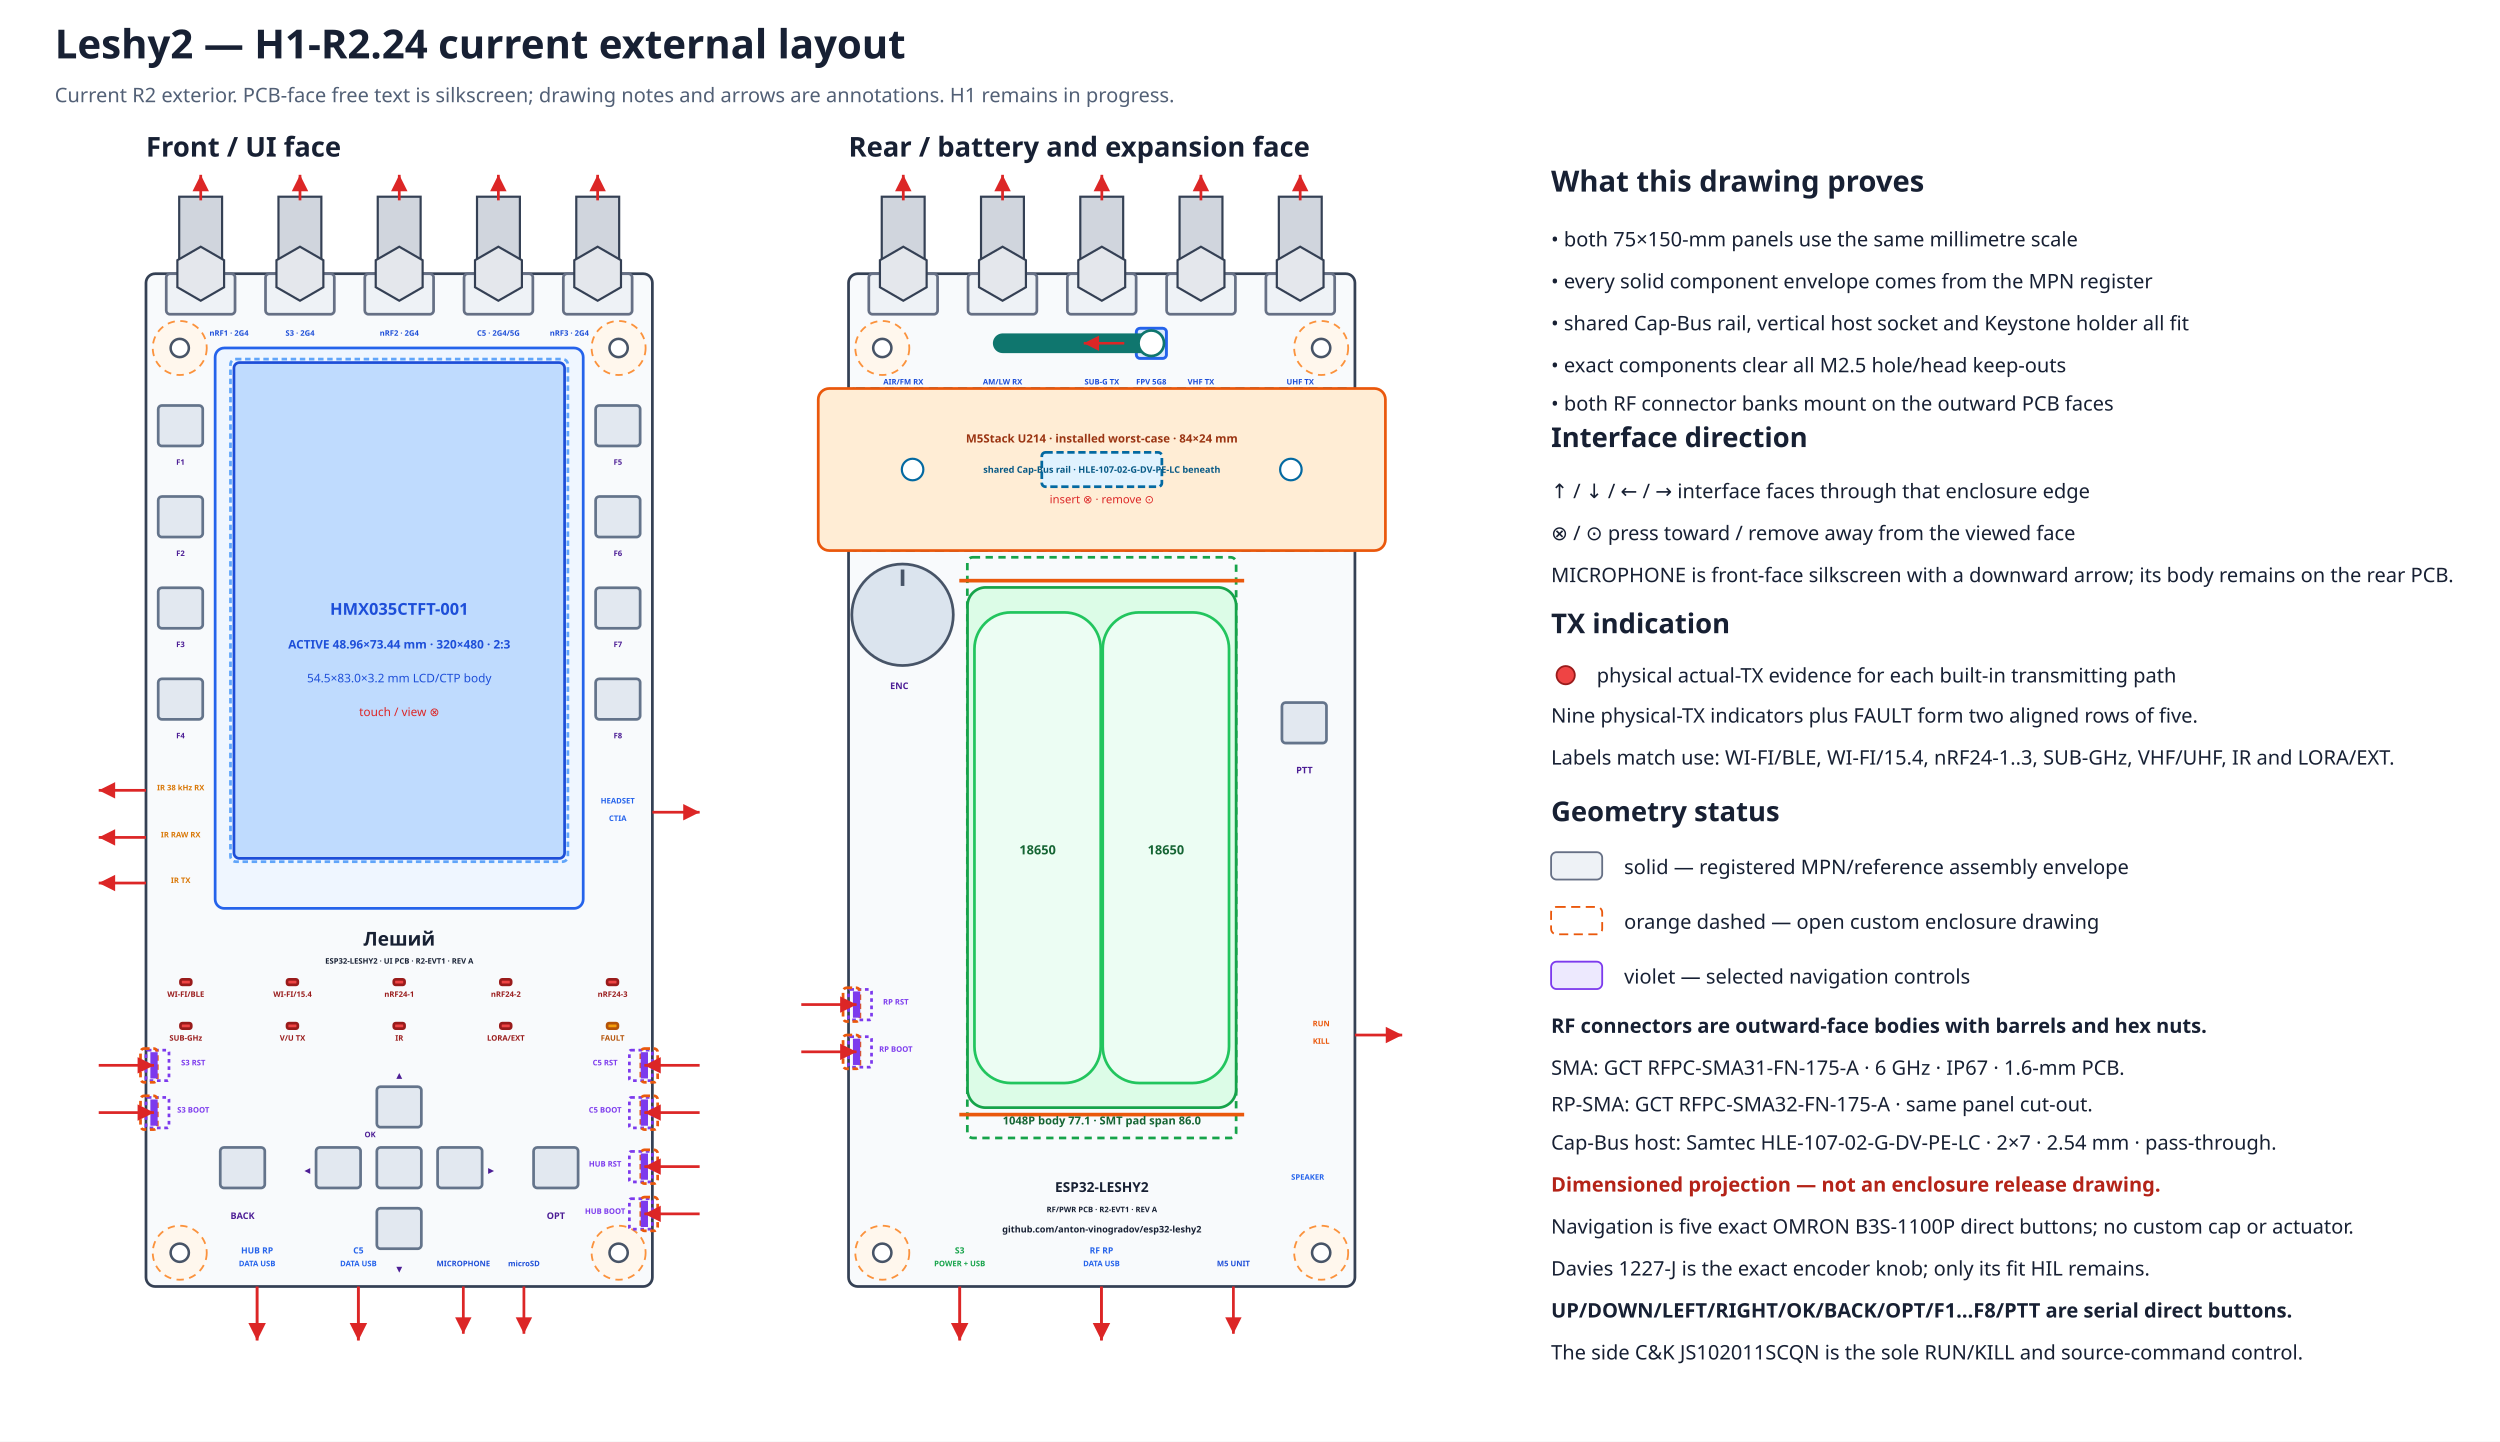
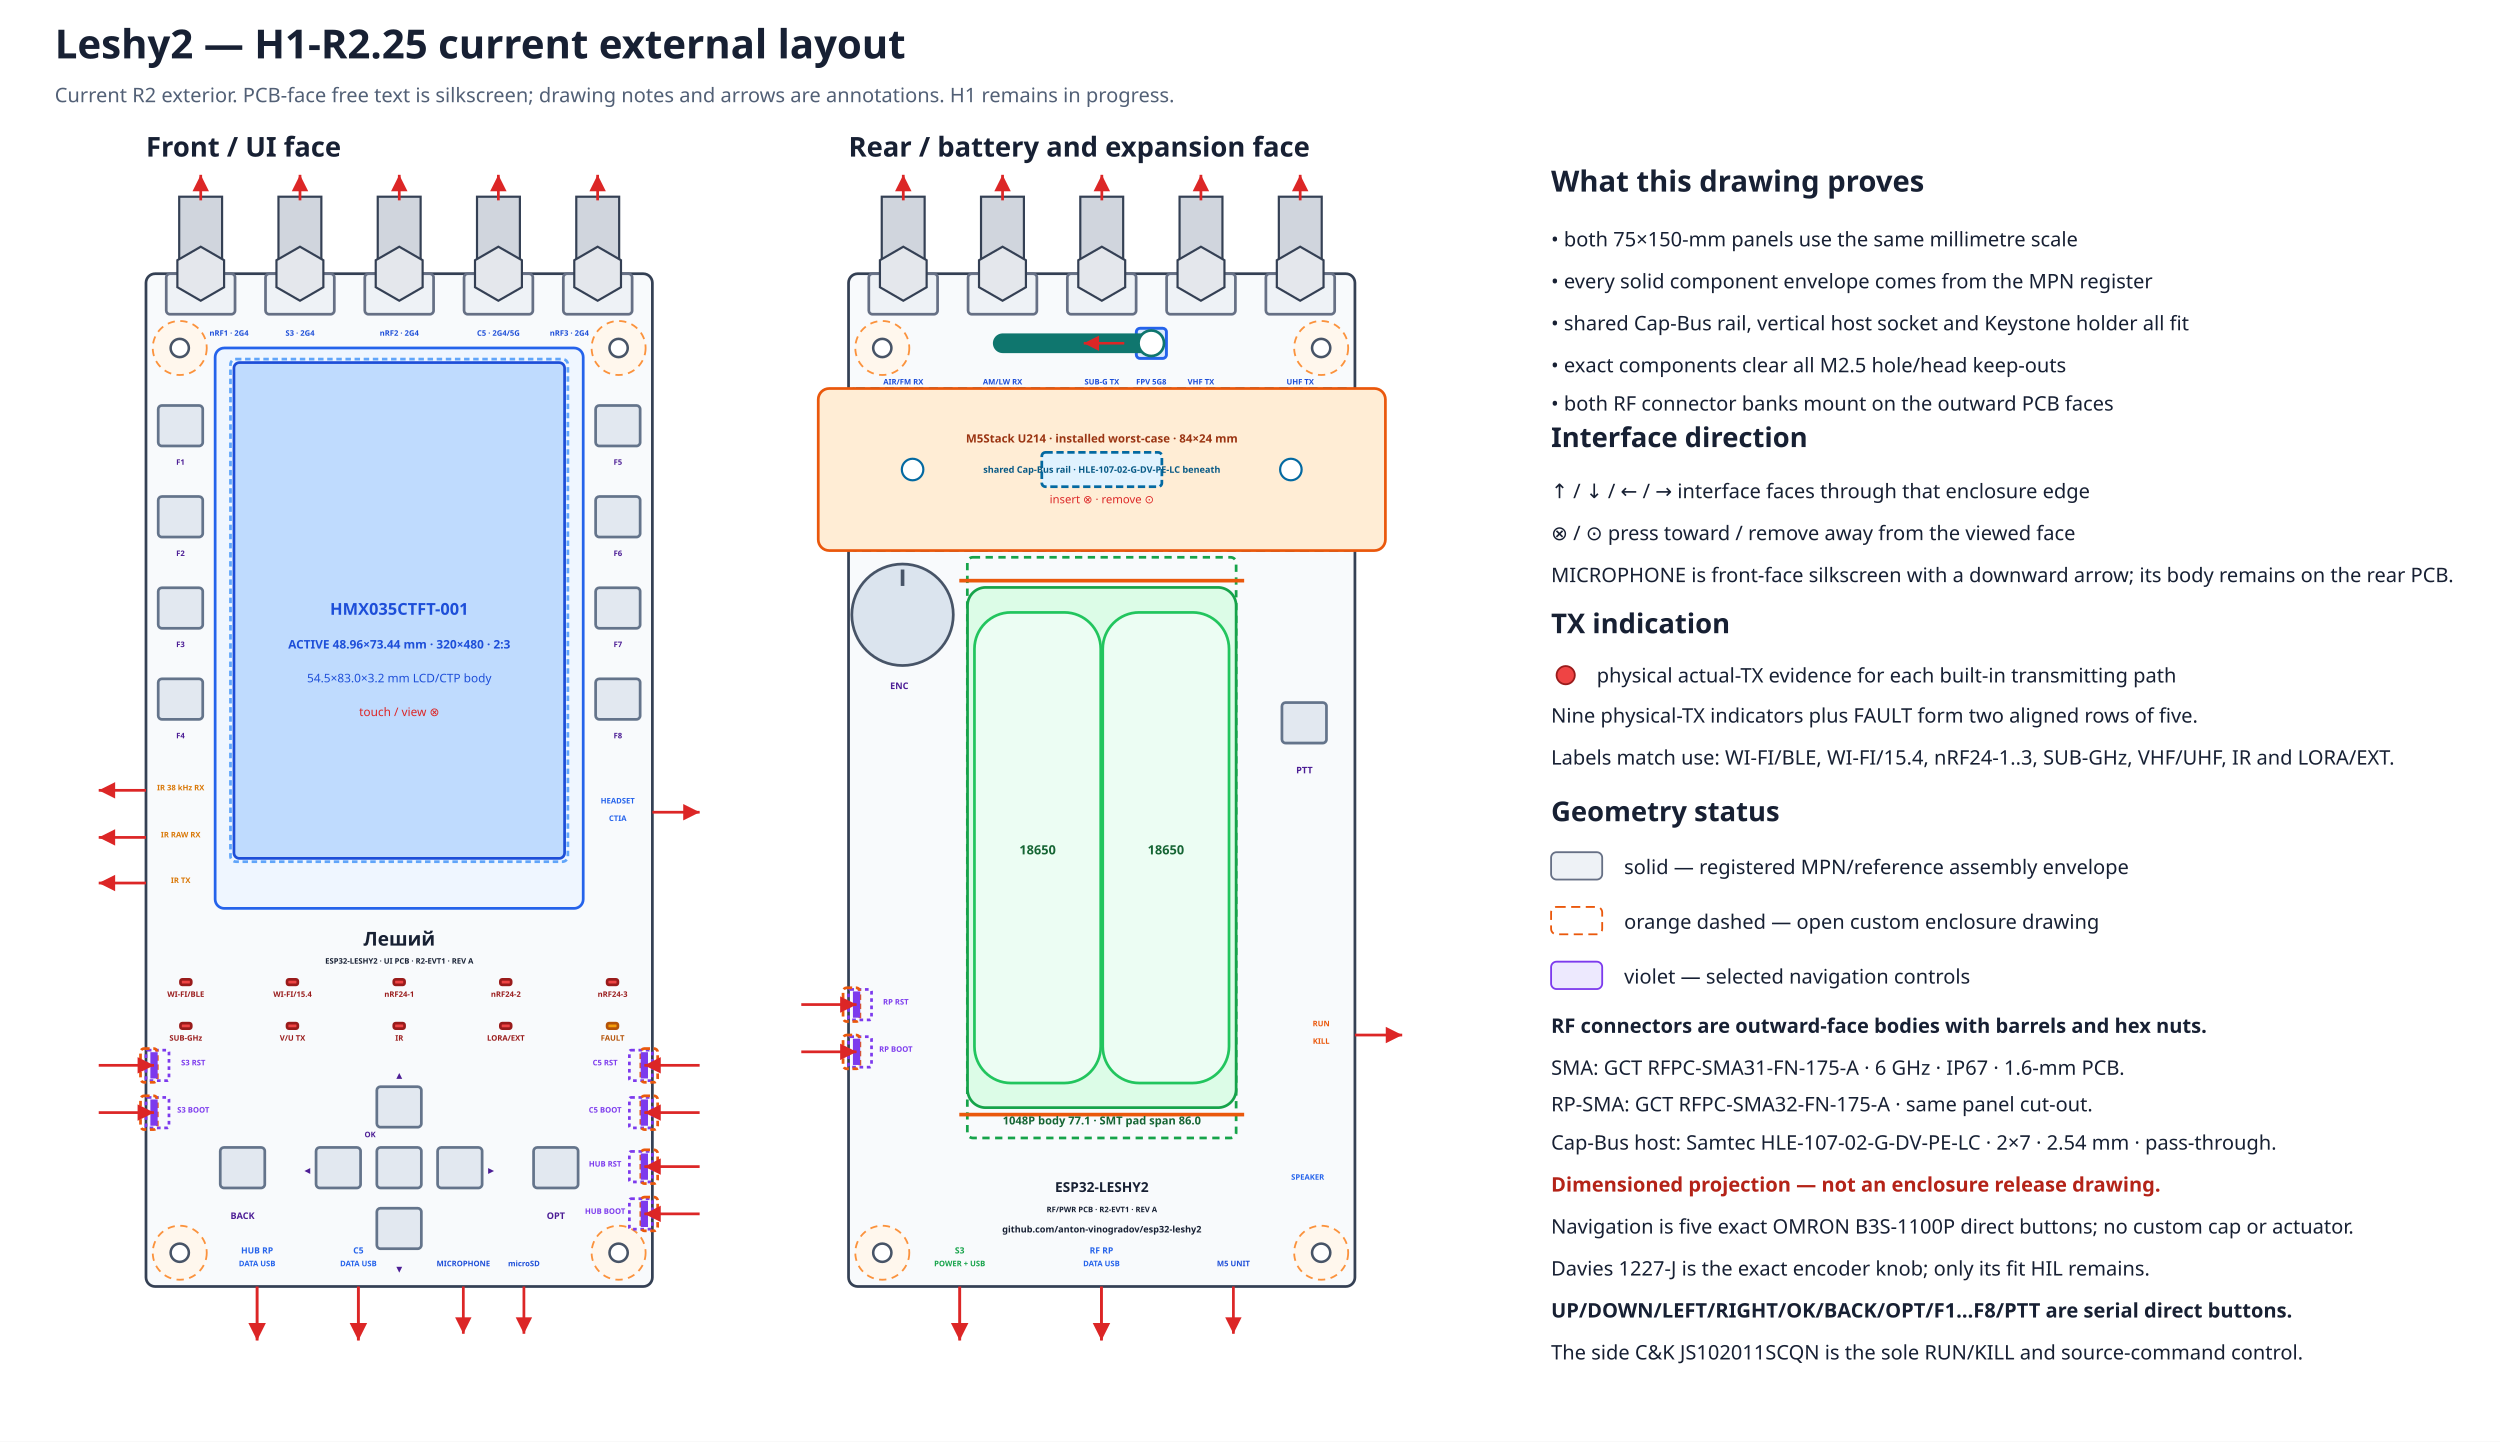
- <svg xmlns="http://www.w3.org/2000/svg" width="1370" height="790" viewBox="0 0 1370 790" data-coordinate-model="L2-ASM-COORD-001-A" data-marker="H1-R2.24" data-review-status="in-progress">
+ <svg xmlns="http://www.w3.org/2000/svg" width="1370" height="790" viewBox="0 0 1370 790" data-coordinate-model="L2-ASM-COORD-001-A" data-marker="H1-R2.25" data-review-status="in-progress">
  <defs>
    <marker id="arrow" markerWidth="8" markerHeight="8" refX="6" refY="3" orient="auto">
      <path d="M0,0 L6,3 L0,6 Z" fill="#dc2626" />
    </marker>
  </defs>
  <rect width="100%" height="100%" fill="#ffffff" />
-   <text x="30.0" y="32.0" font-family="sans-serif" font-size="22" font-weight="bold" text-anchor="start" fill="#172033">Leshy2 — H1-R2.24 current external layout</text>
+   <text x="30.0" y="32.0" font-family="sans-serif" font-size="22" font-weight="bold" text-anchor="start" fill="#172033">Leshy2 — H1-R2.25 current external layout</text>
  <text x="30.0" y="56.0" font-family="sans-serif" font-size="11" font-weight="normal" text-anchor="start" fill="#526076">Current R2 exterior. PCB-face free text is silkscreen; drawing notes and arrows are annotations. H1 remains in progress.</text>
  <text x="80.0" y="85.8" font-family="sans-serif" font-size="15" font-weight="bold" text-anchor="start" fill="#172033">Front / UI face</text>
  <rect x="80.0" y="150.0" width="277.5" height="555.0" rx="5" fill="#f8fafc" stroke="#344054" stroke-width="1.5" data-face="front-outer" data-board-mm="75x150" />
  <circle cx="98.5" cy="190.7" r="14.8" fill="#fff7ed" stroke="#fb923c" stroke-width="1" stroke-dasharray="4 3" />
  <circle cx="98.5" cy="190.7" r="5.0" fill="white" stroke="#475467" stroke-width="1.4" />
  <circle cx="339.0" cy="190.7" r="14.8" fill="#fff7ed" stroke="#fb923c" stroke-width="1" stroke-dasharray="4 3" />
  <circle cx="339.0" cy="190.7" r="5.0" fill="white" stroke="#475467" stroke-width="1.4" />
  <circle cx="98.5" cy="686.5" r="14.8" fill="#fff7ed" stroke="#fb923c" stroke-width="1" stroke-dasharray="4 3" />
  <circle cx="98.5" cy="686.5" r="5.0" fill="white" stroke="#475467" stroke-width="1.4" />
  <circle cx="339.0" cy="686.5" r="14.8" fill="#fff7ed" stroke="#fb923c" stroke-width="1" stroke-dasharray="4 3" />
  <circle cx="339.0" cy="686.5" r="5.0" fill="white" stroke="#475467" stroke-width="1.4" />
  <text x="465.0" y="85.8" font-family="sans-serif" font-size="15" font-weight="bold" text-anchor="start" fill="#172033">Rear / battery and expansion face</text>
  <rect x="465.0" y="150.0" width="277.5" height="555.0" rx="5" fill="#f8fafc" stroke="#344054" stroke-width="1.5" data-face="rear-outer" data-board-mm="75x150" />
  <circle cx="483.5" cy="190.7" r="14.8" fill="#fff7ed" stroke="#fb923c" stroke-width="1" stroke-dasharray="4 3" />
  <circle cx="483.5" cy="190.7" r="5.0" fill="white" stroke="#475467" stroke-width="1.4" />
  <circle cx="724.0" cy="190.7" r="14.8" fill="#fff7ed" stroke="#fb923c" stroke-width="1" stroke-dasharray="4 3" />
  <circle cx="724.0" cy="190.7" r="5.0" fill="white" stroke="#475467" stroke-width="1.4" />
  <circle cx="483.5" cy="686.5" r="14.8" fill="#fff7ed" stroke="#fb923c" stroke-width="1" stroke-dasharray="4 3" />
  <circle cx="483.5" cy="686.5" r="5.0" fill="white" stroke="#475467" stroke-width="1.4" />
  <circle cx="724.0" cy="686.5" r="14.8" fill="#fff7ed" stroke="#fb923c" stroke-width="1" stroke-dasharray="4 3" />
  <circle cx="724.0" cy="686.5" r="5.0" fill="white" stroke="#475467" stroke-width="1.4" />
  <rect x="465.0" y="212.9" width="277.5" height="88.8" rx="4" fill="#f0f9ff" stroke="#0284c7" stroke-width="1.5" stroke-dasharray="5 3" />
  <rect x="448.4" y="212.9" width="310.8" height="88.8" rx="6" fill="#ffedd5" stroke="#ea580c" stroke-width="1.5" />
  <rect x="570.9" y="247.9" width="65.8" height="18.8" rx="2" fill="#e0f2fe" stroke="#0369a1" stroke-width="1.5" stroke-dasharray="4 2" />
  <circle cx="500.1" cy="257.3" r="5.9" fill="#ffffff" stroke="#0369a1" stroke-width="1.2" />
  <circle cx="707.4" cy="257.3" r="5.9" fill="#ffffff" stroke="#0369a1" stroke-width="1.2" />
  <text x="603.8" y="242.5" font-family="sans-serif" font-size="6.3" font-weight="bold" text-anchor="middle" fill="#9a3412">M5Stack U214 · installed worst-case · 84×24 mm</text>
  <text x="603.8" y="259.1" font-family="sans-serif" font-size="5.0" font-weight="bold" text-anchor="middle" fill="#075985">shared Cap-Bus rail · HLE-107-02-G-DV-PE-LC beneath</text>
  <text x="603.8" y="275.8" font-family="sans-serif" font-size="6.2" font-weight="normal" text-anchor="middle" fill="#dc2626">insert ⊗ · remove ⊙</text>
  <g id="rear-outer-rf-bank" data-mount-face="rf-pcb-outer">
    <rect x="476.1" y="150.0" width="37.7" height="22.2" rx="2" fill="#eef2f6" stroke="#667085" stroke-width="1.5" />
    <rect x="483.2" y="107.8" width="23.5" height="42.2" fill="#d0d5dd" stroke="#344054" stroke-width="1.2" />
    <polygon points="507.8,157.4 495.0,164.8 482.2,157.4 482.2,142.6 495.0,135.2 507.8,142.6" fill="#e4e7ec" stroke="#344054" stroke-width="1.2" />
    <path d="M495.0 109.8 V95.8" stroke="#dc2626" stroke-width="1.5" marker-end="url(#arrow)" />
    <text data-layer="pcb-silkscreen" x="495.0" y="210.7" font-family="sans-serif" font-size="4.2" font-weight="bold" text-anchor="middle" fill="#1d4ed8">AIR/FM RX</text>
    <rect x="530.5" y="150.0" width="37.7" height="22.2" rx="2" fill="#eef2f6" stroke="#667085" stroke-width="1.5" />
    <rect x="537.6" y="107.8" width="23.5" height="42.2" fill="#d0d5dd" stroke="#344054" stroke-width="1.2" />
    <polygon points="562.2,157.4 549.4,164.8 536.5,157.4 536.5,142.6 549.4,135.2 562.2,142.6" fill="#e4e7ec" stroke="#344054" stroke-width="1.2" />
    <path d="M549.4 109.8 V95.8" stroke="#dc2626" stroke-width="1.5" marker-end="url(#arrow)" />
    <text data-layer="pcb-silkscreen" x="549.4" y="210.7" font-family="sans-serif" font-size="4.2" font-weight="bold" text-anchor="middle" fill="#1d4ed8">AM/LW RX</text>
    <rect x="584.9" y="150.0" width="37.7" height="22.2" rx="2" fill="#eef2f6" stroke="#667085" stroke-width="1.5" />
    <rect x="592.0" y="107.8" width="23.5" height="42.2" fill="#d0d5dd" stroke="#344054" stroke-width="1.2" />
    <polygon points="616.6,157.4 603.8,164.8 590.9,157.4 590.9,142.6 603.8,135.2 616.6,142.6" fill="#e4e7ec" stroke="#344054" stroke-width="1.2" />
    <path d="M603.8 109.8 V95.8" stroke="#dc2626" stroke-width="1.5" marker-end="url(#arrow)" />
    <text data-layer="pcb-silkscreen" x="603.8" y="210.7" font-family="sans-serif" font-size="4.2" font-weight="bold" text-anchor="middle" fill="#1d4ed8">SUB-G TX</text>
    <rect x="639.3" y="150.0" width="37.7" height="22.2" rx="2" fill="#eef2f6" stroke="#667085" stroke-width="1.5" />
    <rect x="646.4" y="107.8" width="23.5" height="42.2" fill="#d0d5dd" stroke="#344054" stroke-width="1.2" />
    <polygon points="671.0,157.4 658.1,164.8 645.3,157.4 645.3,142.6 658.1,135.2 671.0,142.6" fill="#e4e7ec" stroke="#344054" stroke-width="1.2" />
    <path d="M658.1 109.8 V95.8" stroke="#dc2626" stroke-width="1.5" marker-end="url(#arrow)" />
    <text data-layer="pcb-silkscreen" x="658.1" y="210.7" font-family="sans-serif" font-size="4.2" font-weight="bold" text-anchor="middle" fill="#1d4ed8">VHF TX</text>
    <rect x="693.7" y="150.0" width="37.7" height="22.2" rx="2" fill="#eef2f6" stroke="#667085" stroke-width="1.5" />
    <rect x="700.8" y="107.8" width="23.5" height="42.2" fill="#d0d5dd" stroke="#344054" stroke-width="1.2" />
    <polygon points="725.3,157.4 712.5,164.8 699.7,157.4 699.7,142.6 712.5,135.2 725.3,142.6" fill="#e4e7ec" stroke="#344054" stroke-width="1.2" />
    <path d="M712.5 109.8 V95.8" stroke="#dc2626" stroke-width="1.5" marker-end="url(#arrow)" />
    <text data-layer="pcb-silkscreen" x="712.5" y="210.7" font-family="sans-serif" font-size="4.2" font-weight="bold" text-anchor="middle" fill="#1d4ed8">UHF TX</text>
  </g>
  <rect x="117.9" y="190.7" width="201.7" height="307.1" rx="5" fill="#eff6ff" stroke="#2563eb" stroke-width="1.5" />
  <rect x="128.2" y="198.7" width="181.2" height="271.7" rx="3" fill="#bfdbfe" stroke="#1d4ed8" stroke-width="1.5" />
  <rect x="126.3" y="196.8" width="184.9" height="275.4" rx="3" fill="none" stroke="#60a5fa" stroke-width="1.5" stroke-dasharray="3 2" />
  <text x="218.8" y="336.9" font-family="sans-serif" font-size="9" font-weight="bold" text-anchor="middle" fill="#1d4ed8">HMX035CTFT-001</text>
  <text x="218.8" y="355.4" font-family="sans-serif" font-size="6.5" font-weight="bold" text-anchor="middle" fill="#1d4ed8">ACTIVE 48.96×73.44 mm · 320×480 · 2:3</text>
  <text x="218.8" y="373.9" font-family="sans-serif" font-size="6.5" font-weight="normal" text-anchor="middle" fill="#1d4ed8">54.5×83.0×3.2 mm LCD/CTP body</text>
  <text x="218.8" y="392.4" font-family="sans-serif" font-size="6.5" font-weight="normal" text-anchor="middle" fill="#dc2626">touch / view ⊗</text>
  <g id="front-outer-rf-bank" data-mount-face="ui-pcb-outer">
    <rect x="91.1" y="150.0" width="37.7" height="22.2" rx="2" fill="#eef2f6" stroke="#667085" stroke-width="1.5" />
    <rect x="98.2" y="107.8" width="23.5" height="42.2" fill="#d0d5dd" stroke="#344054" stroke-width="1.2" />
    <polygon points="122.8,157.4 110.0,164.8 97.2,157.4 97.2,142.6 110.0,135.2 122.8,142.6" fill="#e4e7ec" stroke="#344054" stroke-width="1.2" />
    <path d="M110.0 109.8 V95.8" stroke="#dc2626" stroke-width="1.5" marker-end="url(#arrow)" />
    <text data-layer="pcb-silkscreen" x="125.5" y="184.0" font-family="sans-serif" font-size="4.2" font-weight="bold" text-anchor="middle" fill="#1d4ed8">nRF1 · 2G4</text>
    <rect x="145.5" y="150.0" width="37.7" height="22.2" rx="2" fill="#eef2f6" stroke="#667085" stroke-width="1.5" />
    <rect x="152.6" y="107.8" width="23.5" height="42.2" fill="#d0d5dd" stroke="#344054" stroke-width="1.2" />
    <polygon points="177.2,157.4 164.4,164.8 151.5,157.4 151.5,142.6 164.4,135.2 177.2,142.6" fill="#e4e7ec" stroke="#344054" stroke-width="1.2" />
    <path d="M164.4 109.8 V95.8" stroke="#dc2626" stroke-width="1.5" marker-end="url(#arrow)" />
    <text data-layer="pcb-silkscreen" x="164.4" y="184.0" font-family="sans-serif" font-size="4.2" font-weight="bold" text-anchor="middle" fill="#1d4ed8">S3 · 2G4</text>
    <rect x="199.9" y="150.0" width="37.7" height="22.2" rx="2" fill="#eef2f6" stroke="#667085" stroke-width="1.5" />
    <rect x="207.0" y="107.8" width="23.5" height="42.2" fill="#d0d5dd" stroke="#344054" stroke-width="1.2" />
    <polygon points="231.6,157.4 218.8,164.8 205.9,157.4 205.9,142.6 218.8,135.2 231.6,142.6" fill="#e4e7ec" stroke="#344054" stroke-width="1.2" />
    <path d="M218.8 109.8 V95.8" stroke="#dc2626" stroke-width="1.5" marker-end="url(#arrow)" />
    <text data-layer="pcb-silkscreen" x="218.8" y="184.0" font-family="sans-serif" font-size="4.2" font-weight="bold" text-anchor="middle" fill="#1d4ed8">nRF2 · 2G4</text>
    <rect x="254.3" y="150.0" width="37.7" height="22.2" rx="2" fill="#eef2f6" stroke="#667085" stroke-width="1.5" />
    <rect x="261.4" y="107.8" width="23.5" height="42.2" fill="#d0d5dd" stroke="#344054" stroke-width="1.2" />
    <polygon points="286.0,157.4 273.1,164.8 260.3,157.4 260.3,142.6 273.1,135.2 286.0,142.6" fill="#e4e7ec" stroke="#344054" stroke-width="1.2" />
    <path d="M273.1 109.8 V95.8" stroke="#dc2626" stroke-width="1.5" marker-end="url(#arrow)" />
    <text data-layer="pcb-silkscreen" x="273.1" y="184.0" font-family="sans-serif" font-size="4.2" font-weight="bold" text-anchor="middle" fill="#1d4ed8">C5 · 2G4/5G</text>
    <rect x="308.7" y="150.0" width="37.7" height="22.2" rx="2" fill="#eef2f6" stroke="#667085" stroke-width="1.5" />
    <rect x="315.8" y="107.8" width="23.5" height="42.2" fill="#d0d5dd" stroke="#344054" stroke-width="1.2" />
    <polygon points="340.3,157.4 327.5,164.8 314.7,157.4 314.7,142.6 327.5,135.2 340.3,142.6" fill="#e4e7ec" stroke="#344054" stroke-width="1.2" />
    <path d="M327.5 109.8 V95.8" stroke="#dc2626" stroke-width="1.5" marker-end="url(#arrow)" />
    <text data-layer="pcb-silkscreen" x="312.0" y="184.0" font-family="sans-serif" font-size="4.2" font-weight="bold" text-anchor="middle" fill="#1d4ed8">nRF3 · 2G4</text>
  </g>
  <rect x="98.9" y="536.7" width="5.9" height="3.0" rx="1" fill="#ef4444" stroke="#991b1b" stroke-width="1.5" data-instance="s3_tx_led" data-role="actual-tx-indicator" data-row="1" data-column="1" />
  <text data-layer="pcb-silkscreen" x="101.8" y="546.3" font-family="sans-serif" font-size="4.2" font-weight="bold" text-anchor="middle" fill="#991b1b">WI-FI/BLE</text>
  <rect x="157.3" y="536.7" width="5.9" height="3.0" rx="1" fill="#ef4444" stroke="#991b1b" stroke-width="1.5" data-instance="c5_tx_led" data-role="actual-tx-indicator" data-row="1" data-column="2" />
  <text data-layer="pcb-silkscreen" x="160.3" y="546.3" font-family="sans-serif" font-size="4.2" font-weight="bold" text-anchor="middle" fill="#991b1b">WI-FI/15.4</text>
  <rect x="215.8" y="536.7" width="5.9" height="3.0" rx="1" fill="#ef4444" stroke="#991b1b" stroke-width="1.5" data-instance="nrf0_tx_led" data-role="actual-tx-indicator" data-row="1" data-column="3" />
  <text data-layer="pcb-silkscreen" x="218.8" y="546.3" font-family="sans-serif" font-size="4.2" font-weight="bold" text-anchor="middle" fill="#991b1b">nRF24-1</text>
  <rect x="274.2" y="536.7" width="5.9" height="3.0" rx="1" fill="#ef4444" stroke="#991b1b" stroke-width="1.5" data-instance="nrf1_tx_led" data-role="actual-tx-indicator" data-row="1" data-column="4" />
  <text data-layer="pcb-silkscreen" x="277.2" y="546.3" font-family="sans-serif" font-size="4.2" font-weight="bold" text-anchor="middle" fill="#991b1b">nRF24-2</text>
  <rect x="332.7" y="536.7" width="5.9" height="3.0" rx="1" fill="#ef4444" stroke="#991b1b" stroke-width="1.5" data-instance="nrf2_tx_led" data-role="actual-tx-indicator" data-row="1" data-column="5" />
  <text data-layer="pcb-silkscreen" x="335.7" y="546.3" font-family="sans-serif" font-size="4.2" font-weight="bold" text-anchor="middle" fill="#991b1b">nRF24-3</text>
  <rect x="98.9" y="560.7" width="5.9" height="3.0" rx="1" fill="#ef4444" stroke="#991b1b" stroke-width="1.5" data-instance="cc_tx_led" data-role="actual-tx-indicator" data-row="2" data-column="1" />
  <text data-layer="pcb-silkscreen" x="101.8" y="570.3" font-family="sans-serif" font-size="4.2" font-weight="bold" text-anchor="middle" fill="#991b1b">SUB-GHz</text>
  <rect x="157.3" y="560.7" width="5.9" height="3.0" rx="1" fill="#ef4444" stroke="#991b1b" stroke-width="1.5" data-instance="voice_tx_led" data-role="actual-tx-indicator" data-row="2" data-column="2" />
  <text data-layer="pcb-silkscreen" x="160.3" y="570.3" font-family="sans-serif" font-size="4.2" font-weight="bold" text-anchor="middle" fill="#991b1b">V/U TX</text>
  <rect x="215.8" y="560.7" width="5.9" height="3.0" rx="1" fill="#ef4444" stroke="#991b1b" stroke-width="1.5" data-instance="ir_tx_led" data-role="actual-tx-indicator" data-row="2" data-column="3" />
  <text data-layer="pcb-silkscreen" x="218.8" y="570.3" font-family="sans-serif" font-size="4.2" font-weight="bold" text-anchor="middle" fill="#991b1b">IR</text>
  <rect x="274.2" y="560.7" width="5.9" height="3.0" rx="1" fill="#ef4444" stroke="#991b1b" stroke-width="1.5" data-instance="ext_tx_led" data-role="actual-tx-indicator" data-row="2" data-column="4" />
  <text data-layer="pcb-silkscreen" x="277.2" y="570.3" font-family="sans-serif" font-size="4.2" font-weight="bold" text-anchor="middle" fill="#991b1b">LORA/EXT</text>
  <rect x="332.7" y="560.7" width="5.9" height="3.0" rx="1" fill="#f59e0b" stroke="#b45309" stroke-width="1.5" data-instance="fault_led" data-role="fault-indicator" data-row="2" data-column="5" />
  <text data-layer="pcb-silkscreen" x="335.7" y="570.3" font-family="sans-serif" font-size="4.2" font-weight="bold" text-anchor="middle" fill="#b45309">FAULT</text>
  <rect x="86.7" y="222.2" width="24.4" height="22.2" rx="2" fill="#e2e8f0" stroke="#64748b" stroke-width="1.5" data-instance="ui_switch_f1" data-direct-press="true" />
  <rect x="86.7" y="272.1" width="24.4" height="22.2" rx="2" fill="#e2e8f0" stroke="#64748b" stroke-width="1.5" data-instance="ui_switch_f2" data-direct-press="true" />
  <rect x="86.7" y="322.1" width="24.4" height="22.2" rx="2" fill="#e2e8f0" stroke="#64748b" stroke-width="1.5" data-instance="ui_switch_f3" data-direct-press="true" />
  <rect x="86.7" y="372.0" width="24.4" height="22.2" rx="2" fill="#e2e8f0" stroke="#64748b" stroke-width="1.5" data-instance="ui_switch_f4" data-direct-press="true" />
  <rect x="326.4" y="222.2" width="24.4" height="22.2" rx="2" fill="#e2e8f0" stroke="#64748b" stroke-width="1.5" data-instance="ui_switch_f5" data-direct-press="true" />
  <rect x="326.4" y="272.1" width="24.4" height="22.2" rx="2" fill="#e2e8f0" stroke="#64748b" stroke-width="1.5" data-instance="ui_switch_f6" data-direct-press="true" />
  <rect x="326.4" y="322.1" width="24.4" height="22.2" rx="2" fill="#e2e8f0" stroke="#64748b" stroke-width="1.5" data-instance="ui_switch_f7" data-direct-press="true" />
  <rect x="326.4" y="372.0" width="24.4" height="22.2" rx="2" fill="#e2e8f0" stroke="#64748b" stroke-width="1.5" data-instance="ui_switch_f8" data-direct-press="true" />
  <rect x="120.7" y="628.8" width="24.4" height="22.2" rx="2" fill="#e2e8f0" stroke="#64748b" stroke-width="1.5" data-instance="ui_switch_back" data-direct-press="true" />
  <rect x="206.5" y="595.5" width="24.4" height="22.2" rx="2" fill="#e2e8f0" stroke="#64748b" stroke-width="1.5" data-instance="ui_dpad_up" data-direct-press="true" />
  <rect x="206.5" y="662.1" width="24.4" height="22.2" rx="2" fill="#e2e8f0" stroke="#64748b" stroke-width="1.5" data-instance="ui_dpad_down" data-direct-press="true" />
  <rect x="173.2" y="628.8" width="24.4" height="22.2" rx="2" fill="#e2e8f0" stroke="#64748b" stroke-width="1.5" data-instance="ui_dpad_left" data-direct-press="true" />
  <rect x="239.8" y="628.8" width="24.4" height="22.2" rx="2" fill="#e2e8f0" stroke="#64748b" stroke-width="1.5" data-instance="ui_dpad_right" data-direct-press="true" />
  <rect x="206.5" y="628.8" width="24.4" height="22.2" rx="2" fill="#e2e8f0" stroke="#64748b" stroke-width="1.5" data-instance="ui_dpad_ok" data-direct-press="true" />
  <rect x="292.4" y="628.8" width="24.4" height="22.2" rx="2" fill="#e2e8f0" stroke="#64748b" stroke-width="1.5" data-instance="ui_switch_opt" data-direct-press="true" />
  <text data-layer="pcb-silkscreen" x="218.8" y="590.7" font-family="sans-serif" font-size="4.2" font-weight="bold" text-anchor="middle" fill="#4c1d95">▲</text>
  <text data-layer="pcb-silkscreen" x="218.8" y="696.9" font-family="sans-serif" font-size="4.2" font-weight="bold" text-anchor="middle" fill="#4c1d95">▼</text>
  <text data-layer="pcb-silkscreen" x="168.4" y="642.8" font-family="sans-serif" font-size="4.2" font-weight="bold" text-anchor="middle" fill="#4c1d95">◀</text>
  <text data-layer="pcb-silkscreen" x="269.1" y="642.8" font-family="sans-serif" font-size="4.2" font-weight="bold" text-anchor="middle" fill="#4c1d95">▶</text>
  <text data-layer="pcb-silkscreen" x="202.8" y="623.2" font-family="sans-serif" font-size="4.2" font-weight="bold" text-anchor="middle" fill="#4c1d95">OK</text>
  <text data-layer="pcb-silkscreen" x="132.9" y="668.0" font-family="sans-serif" font-size="5.0" font-weight="bold" text-anchor="middle" fill="#4c1d95">BACK</text>
  <text data-layer="pcb-silkscreen" x="304.6" y="668.0" font-family="sans-serif" font-size="5.0" font-weight="bold" text-anchor="middle" fill="#4c1d95">OPT</text>
  <text data-layer="pcb-silkscreen" x="98.9" y="254.7" font-family="sans-serif" font-size="4.2" font-weight="bold" text-anchor="middle" fill="#4c1d95">F1</text>
  <text data-layer="pcb-silkscreen" x="98.9" y="304.7" font-family="sans-serif" font-size="4.2" font-weight="bold" text-anchor="middle" fill="#4c1d95">F2</text>
  <text data-layer="pcb-silkscreen" x="98.9" y="354.6" font-family="sans-serif" font-size="4.2" font-weight="bold" text-anchor="middle" fill="#4c1d95">F3</text>
  <text data-layer="pcb-silkscreen" x="98.9" y="404.6" font-family="sans-serif" font-size="4.2" font-weight="bold" text-anchor="middle" fill="#4c1d95">F4</text>
  <text data-layer="pcb-silkscreen" x="338.6" y="254.7" font-family="sans-serif" font-size="4.2" font-weight="bold" text-anchor="middle" fill="#4c1d95">F5</text>
  <text data-layer="pcb-silkscreen" x="338.6" y="304.7" font-family="sans-serif" font-size="4.2" font-weight="bold" text-anchor="middle" fill="#4c1d95">F6</text>
  <text data-layer="pcb-silkscreen" x="338.6" y="354.6" font-family="sans-serif" font-size="4.2" font-weight="bold" text-anchor="middle" fill="#4c1d95">F7</text>
  <text data-layer="pcb-silkscreen" x="338.6" y="404.6" font-family="sans-serif" font-size="4.2" font-weight="bold" text-anchor="middle" fill="#4c1d95">F8</text>
  <path d="M80.0 433.1 L54.1 433.1" stroke="#dc2626" stroke-width="1.5" marker-end="url(#arrow)" />
  <text data-layer="pcb-silkscreen" x="99.0" y="433.1" font-family="sans-serif" font-size="4.2" font-weight="bold" text-anchor="middle" fill="#d97706">IR 38 kHz RX</text>
  <path d="M80.0 458.9 L54.1 458.9" stroke="#dc2626" stroke-width="1.5" marker-end="url(#arrow)" />
  <text data-layer="pcb-silkscreen" x="99.0" y="458.9" font-family="sans-serif" font-size="4.2" font-weight="bold" text-anchor="middle" fill="#d97706">IR RAW RX</text>
  <path d="M80.0 483.9 L54.1 483.9" stroke="#dc2626" stroke-width="1.5" marker-end="url(#arrow)" />
  <text data-layer="pcb-silkscreen" x="99.0" y="483.9" font-family="sans-serif" font-size="4.2" font-weight="bold" text-anchor="middle" fill="#d97706">IR TX</text>
  <path d="M357.5 445.1 L383.4 445.1" stroke="#dc2626" stroke-width="1.5" marker-end="url(#arrow)" />
  <text data-layer="pcb-silkscreen" x="338.5" y="440.3" font-family="sans-serif" font-size="4.2" font-weight="bold" text-anchor="middle" fill="#2563eb">HEADSET</text>
  <text data-layer="pcb-silkscreen" x="338.5" y="449.9" font-family="sans-serif" font-size="4.2" font-weight="bold" text-anchor="middle" fill="#2563eb">CTIA</text>
  <rect x="80.0" y="575.5" width="12.6" height="16.7" rx="1" fill="none" stroke="#7c3aed" stroke-width="1.5" stroke-dasharray="2 2" data-instance="s3_reset_button" data-projection="inner-mounted-side-switch" />
  <rect x="77.0" y="574.6" width="9.2" height="18.5" rx="2" fill="none" stroke="#ea580c" stroke-width="1.5" stroke-dasharray="3 2" data-instance="s3_reset_button" data-part="protective-recess" data-recess-mm="1.2" />
  <path d="M84.4 578.6 V589.0" stroke="#7c3aed" stroke-width="4" stroke-linecap="square" data-instance="s3_reset_button" data-part="side-actuator" data-recessed="true" />
  <path d="M54.1 583.8 L84.4 583.8" stroke="#dc2626" stroke-width="1.5" marker-end="url(#arrow)" />
  <text data-layer="pcb-silkscreen" x="105.9" y="583.8" font-family="sans-serif" font-size="4.2" font-weight="bold" text-anchor="middle" fill="#7c3aed">S3 RST</text>
  <rect x="80.0" y="601.4" width="12.6" height="16.7" rx="1" fill="none" stroke="#7c3aed" stroke-width="1.5" stroke-dasharray="2 2" data-instance="s3_boot_button" data-projection="inner-mounted-side-switch" />
  <rect x="77.0" y="600.5" width="9.2" height="18.5" rx="2" fill="none" stroke="#ea580c" stroke-width="1.5" stroke-dasharray="3 2" data-instance="s3_boot_button" data-part="protective-recess" data-recess-mm="1.2" />
  <path d="M84.4 604.5 V614.9" stroke="#7c3aed" stroke-width="4" stroke-linecap="square" data-instance="s3_boot_button" data-part="side-actuator" data-recessed="true" />
  <path d="M54.1 609.7 L84.4 609.7" stroke="#dc2626" stroke-width="1.5" marker-end="url(#arrow)" />
  <text data-layer="pcb-silkscreen" x="105.9" y="609.7" font-family="sans-serif" font-size="4.2" font-weight="bold" text-anchor="middle" fill="#7c3aed">S3 BOOT</text>
  <rect x="344.9" y="575.5" width="12.6" height="16.7" rx="1" fill="none" stroke="#7c3aed" stroke-width="1.5" stroke-dasharray="2 2" data-instance="c5_reset_button" data-projection="inner-mounted-side-switch" />
  <rect x="351.2" y="574.6" width="9.2" height="18.5" rx="2" fill="none" stroke="#ea580c" stroke-width="1.5" stroke-dasharray="3 2" data-instance="c5_reset_button" data-part="protective-recess" data-recess-mm="1.2" />
  <path d="M353.1 578.6 V589.0" stroke="#7c3aed" stroke-width="4" stroke-linecap="square" data-instance="c5_reset_button" data-part="side-actuator" data-recessed="true" />
  <path d="M383.4 583.8 L353.1 583.8" stroke="#dc2626" stroke-width="1.5" marker-end="url(#arrow)" />
  <text data-layer="pcb-silkscreen" x="331.6" y="583.8" font-family="sans-serif" font-size="4.2" font-weight="bold" text-anchor="middle" fill="#7c3aed">C5 RST</text>
  <rect x="344.9" y="601.4" width="12.6" height="16.7" rx="1" fill="none" stroke="#7c3aed" stroke-width="1.5" stroke-dasharray="2 2" data-instance="c5_boot_button" data-projection="inner-mounted-side-switch" />
  <rect x="351.2" y="600.5" width="9.2" height="18.5" rx="2" fill="none" stroke="#ea580c" stroke-width="1.5" stroke-dasharray="3 2" data-instance="c5_boot_button" data-part="protective-recess" data-recess-mm="1.2" />
  <path d="M353.1 604.5 V614.9" stroke="#7c3aed" stroke-width="4" stroke-linecap="square" data-instance="c5_boot_button" data-part="side-actuator" data-recessed="true" />
  <path d="M383.4 609.7 L353.1 609.7" stroke="#dc2626" stroke-width="1.5" marker-end="url(#arrow)" />
  <text data-layer="pcb-silkscreen" x="331.6" y="609.7" font-family="sans-serif" font-size="4.2" font-weight="bold" text-anchor="middle" fill="#7c3aed">C5 BOOT</text>
  <path d="M287.1 705.0 L287.1 730.9" stroke="#dc2626" stroke-width="1.5" marker-end="url(#arrow)" />
  <text data-layer="pcb-silkscreen" x="287.1" y="693.9" data-edge="bottom" data-silk-row="role" font-family="sans-serif" font-size="4.2" font-weight="bold" text-anchor="middle" fill="#1d4ed8">microSD</text>
  <path d="M253.9 705.0 L253.9 730.9" stroke="#dc2626" stroke-width="1.5" marker-end="url(#arrow)" />
  <text data-layer="pcb-silkscreen" x="253.9" y="693.9" data-edge="bottom" data-silk-row="role" font-family="sans-serif" font-size="4.2" font-weight="bold" text-anchor="middle" fill="#1d4ed8">MICROPHONE</text>
  <rect x="530.1" y="305.4" width="147.3" height="318.2" rx="3" fill="none" stroke="#16a34a" stroke-width="1.5" stroke-dasharray="4 3" data-part="1048P-pcb-pad-span" data-dimension-mm="86.00" />
  <rect x="530.2" y="321.9" width="147.2" height="285.1" rx="10" fill="#dcfce7" stroke="#16a34a" stroke-width="1.5" data-instance="pack_holder" data-mpn="Keystone 1048P" data-mounting="SMT" />
  <path d="M525.7 318.2 H681.8" stroke="#ea580c" stroke-width="2" data-layer="mechanical-reference" data-part="enclosure-holder-end-stop" />
  <path d="M525.7 610.8 H681.8" stroke="#ea580c" stroke-width="2" data-layer="mechanical-reference" data-part="enclosure-holder-end-stop" />
  <text x="603.8" y="616.2" font-family="sans-serif" font-size="6.1" font-weight="bold" text-anchor="middle" fill="#166534">1048P body 77.1 · SMT pad span 86.0</text>
  <rect x="534.0" y="335.6" width="69.2" height="257.9" rx="20" fill="#ecfdf3" stroke="#22c55e" stroke-width="1.5" data-instance="pack_cell0" data-source-envelope="true" />
  <text x="568.6" y="468.2" font-family="sans-serif" font-size="7" font-weight="bold" text-anchor="middle" fill="#166534">18650</text>
  <rect x="604.3" y="335.6" width="69.2" height="257.9" rx="20" fill="#ecfdf3" stroke="#22c55e" stroke-width="1.5" data-instance="pack_cell1" data-source-envelope="true" />
  <text x="638.9" y="468.2" font-family="sans-serif" font-size="7" font-weight="bold" text-anchor="middle" fill="#166534">18650</text>
  <rect x="702.5" y="385.0" width="24.4" height="22.2" rx="2" fill="#e2e8f0" stroke="#64748b" stroke-width="1.5" data-instance="ptt_switch" data-direct-press="true" />
  <circle cx="494.6" cy="336.9" r="27.8" fill="#dbe4ee" stroke="#475467" stroke-width="1.5" data-instance="encoder_knob" data-selected-part="true" />
  <path d="M494.6 312.1 V321.1" stroke="#475467" stroke-width="2" data-part="knob-indicator-line" />
  <text data-layer="pcb-silkscreen" x="492.8" y="377.6" font-family="sans-serif" font-size="5.0" font-weight="bold" text-anchor="middle" fill="#4c1d95">ENC</text>
  <text data-layer="pcb-silkscreen" x="714.8" y="423.8" font-family="sans-serif" font-size="5.0" font-weight="bold" text-anchor="middle" fill="#4c1d95">PTT</text>
  <path d="M742.5 567.2 L768.4 567.2" stroke="#dc2626" stroke-width="1.5" marker-end="url(#arrow)" />
  <text data-layer="pcb-silkscreen" x="724.0" y="562.4" font-family="sans-serif" font-size="4.2" font-weight="bold" text-anchor="middle" fill="#ea580c">RUN</text>
  <text data-layer="pcb-silkscreen" x="724.0" y="572.0" font-family="sans-serif" font-size="4.2" font-weight="bold" text-anchor="middle" fill="#ea580c">KILL</text>
  <rect x="465.0" y="542.2" width="12.6" height="16.7" rx="1" fill="none" stroke="#7c3aed" stroke-width="1.5" stroke-dasharray="2 2" data-instance="rp_reset_button" data-projection="inner-mounted-side-switch" />
  <rect x="462.0" y="541.3" width="9.2" height="18.5" rx="2" fill="none" stroke="#ea580c" stroke-width="1.5" stroke-dasharray="3 2" data-instance="rp_reset_button" data-part="protective-recess" data-recess-mm="1.2" />
  <path d="M469.4 545.3 V555.7" stroke="#7c3aed" stroke-width="4" stroke-linecap="square" data-instance="rp_reset_button" data-part="side-actuator" data-recessed="true" />
  <path d="M439.1 550.5 L469.4 550.5" stroke="#dc2626" stroke-width="1.5" marker-end="url(#arrow)" />
  <text data-layer="pcb-silkscreen" x="490.9" y="550.5" font-family="sans-serif" font-size="4.2" font-weight="bold" text-anchor="middle" fill="#7c3aed">RP RST</text>
  <rect x="465.0" y="568.1" width="12.6" height="16.7" rx="1" fill="none" stroke="#7c3aed" stroke-width="1.5" stroke-dasharray="2 2" data-instance="rp_boot_button" data-projection="inner-mounted-side-switch" />
  <rect x="462.0" y="567.2" width="9.2" height="18.5" rx="2" fill="none" stroke="#ea580c" stroke-width="1.5" stroke-dasharray="3 2" data-instance="rp_boot_button" data-part="protective-recess" data-recess-mm="1.2" />
  <path d="M469.4 571.2 V581.6" stroke="#7c3aed" stroke-width="4" stroke-linecap="square" data-instance="rp_boot_button" data-part="side-actuator" data-recessed="true" />
  <path d="M439.1 576.4 L469.4 576.4" stroke="#dc2626" stroke-width="1.5" marker-end="url(#arrow)" />
  <text data-layer="pcb-silkscreen" x="490.9" y="576.4" font-family="sans-serif" font-size="4.2" font-weight="bold" text-anchor="middle" fill="#7c3aed">RP BOOT</text>
  <path d="M675.9 705.0 V730.9" stroke="#dc2626" stroke-width="1.5" marker-end="url(#arrow)" />
  <text data-layer="pcb-silkscreen" x="675.9" y="693.9" data-edge="bottom" data-silk-row="role" font-family="sans-serif" font-size="4.2" font-weight="bold" text-anchor="middle" fill="#1d4ed8">M5 UNIT</text>
  <text data-layer="pcb-silkscreen" x="716.6" y="646.5" font-family="sans-serif" font-size="4.2" font-weight="bold" text-anchor="middle" fill="#2563eb">SPEAKER</text>
  <text data-role="product-mark" data-face="front" data-layer="pcb-silkscreen" x="218.8" y="518.2" font-family="sans-serif" font-size="10.5" font-weight="bold" text-anchor="middle" fill="#172033">Леший</text>
  <text data-role="product-mark" data-face="rear" data-layer="pcb-silkscreen" x="603.8" y="653.2" font-family="sans-serif" font-size="7.5" font-weight="bold" text-anchor="middle" fill="#172033">ESP32-LESHY2</text>
  <text data-role="product-mark" data-face="rear" data-layer="pcb-silkscreen" x="603.8" y="675.4" font-family="sans-serif" font-size="5.0" font-weight="bold" text-anchor="middle" fill="#172033">github.com/anton-vinogradov/esp32-leshy2</text>
  <text x="850.0" y="105.0" font-family="sans-serif" font-size="16" font-weight="bold" text-anchor="start" fill="#172033">What this drawing proves</text>
  <text x="850.0" y="135.0" font-family="sans-serif" font-size="11" font-weight="normal" text-anchor="start" fill="#172033">• both 75×150-mm panels use the same millimetre scale</text>
  <text x="850.0" y="158.0" font-family="sans-serif" font-size="11" font-weight="normal" text-anchor="start" fill="#172033">• every solid component envelope comes from the MPN register</text>
  <text x="850.0" y="181.0" font-family="sans-serif" font-size="11" font-weight="normal" text-anchor="start" fill="#172033">• shared Cap-Bus rail, vertical host socket and Keystone holder all fit</text>
  <text x="850.0" y="204.0" font-family="sans-serif" font-size="11" font-weight="normal" text-anchor="start" fill="#172033">• exact components clear all M2.5 hole/head keep-outs</text>
  <text x="850.0" y="225.0" font-family="sans-serif" font-size="11" font-weight="normal" text-anchor="start" fill="#172033">• both RF connector banks mount on the outward PCB faces</text>
  <text x="850.0" y="245.0" font-family="sans-serif" font-size="15" font-weight="bold" text-anchor="start" fill="#172033">Interface direction</text>
  <text x="850.0" y="273.0" font-family="sans-serif" font-size="11" font-weight="normal" text-anchor="start" fill="#172033">↑ / ↓ / ← / →  interface faces through that enclosure edge</text>
  <text x="850.0" y="296.0" font-family="sans-serif" font-size="11" font-weight="normal" text-anchor="start" fill="#172033">⊗ / ⊙  press toward / remove away from the viewed face</text>
  <text x="850.0" y="319.0" font-family="sans-serif" font-size="11" font-weight="normal" text-anchor="start" fill="#172033">MICROPHONE is front-face silkscreen with a downward arrow; its body remains on the rear PCB.</text>
  <text x="850.0" y="347.0" font-family="sans-serif" font-size="15" font-weight="bold" text-anchor="start" fill="#172033">TX indication</text>
  <circle cx="858" cy="370" r="5" fill="#ef4444" stroke="#991b1b" />
  <text x="875.0" y="374.0" font-family="sans-serif" font-size="11" font-weight="normal" text-anchor="start" fill="#172033">physical actual-TX evidence for each built-in transmitting path</text>
  <text x="850.0" y="396.0" font-family="sans-serif" font-size="11" font-weight="normal" text-anchor="start" fill="#172033">Nine physical-TX indicators plus FAULT form two aligned rows of five.</text>
  <text x="850.0" y="419.0" font-family="sans-serif" font-size="11" font-weight="normal" text-anchor="start" fill="#172033">Labels match use: WI-FI/BLE, WI-FI/15.4, nRF24-1..3, SUB-GHz, VHF/UHF, IR and LORA/EXT.</text>
  <text x="850.0" y="450.0" font-family="sans-serif" font-size="15" font-weight="bold" text-anchor="start" fill="#172033">Geometry status</text>
  <rect x="850" y="467" width="28" height="15" rx="3" fill="#eef2f6" stroke="#667085" />
  <text x="890.0" y="479.0" font-family="sans-serif" font-size="11" font-weight="normal" text-anchor="start" fill="#172033">solid — registered MPN/reference assembly envelope</text>
  <rect x="850" y="497" width="28" height="15" rx="3" fill="none" stroke="#ea580c" stroke-dasharray="5 3" />
  <text x="890.0" y="509.0" font-family="sans-serif" font-size="11" font-weight="normal" text-anchor="start" fill="#172033">orange dashed — open custom enclosure drawing</text>
  <rect x="850" y="527" width="28" height="15" rx="3" fill="#ede9fe" stroke="#7c3aed" />
  <text x="890.0" y="539.0" font-family="sans-serif" font-size="11" font-weight="normal" text-anchor="start" fill="#172033">violet — selected navigation controls</text>
  <text x="850.0" y="566.0" font-family="sans-serif" font-size="11" font-weight="bold" text-anchor="start" fill="#172033">RF connectors are outward-face bodies with barrels and hex nuts.</text>
  <text x="850.0" y="589.0" font-family="sans-serif" font-size="11" font-weight="normal" text-anchor="start" fill="#172033">SMA: GCT RFPC-SMA31-FN-175-A · 6 GHz · IP67 · 1.6-mm PCB.</text>
  <text x="850.0" y="609.0" font-family="sans-serif" font-size="11" font-weight="normal" text-anchor="start" fill="#172033">RP-SMA: GCT RFPC-SMA32-FN-175-A · same panel cut-out.</text>
  <text x="850.0" y="630.0" font-family="sans-serif" font-size="11" font-weight="normal" text-anchor="start" fill="#172033">Cap-Bus host: Samtec HLE-107-02-G-DV-PE-LC · 2×7 · 2.54 mm · pass-through.</text>
  <text x="850.0" y="653.0" font-family="sans-serif" font-size="11" font-weight="bold" text-anchor="start" fill="#b42318">Dimensioned projection — not an enclosure release drawing.</text>
  <text x="850.0" y="676.0" font-family="sans-serif" font-size="11" font-weight="normal" text-anchor="start" fill="#172033">Navigation is five exact OMRON B3S-1100P direct buttons; no custom cap or actuator.</text>
  <text x="850.0" y="699.0" font-family="sans-serif" font-size="11" font-weight="normal" text-anchor="start" fill="#172033">Davies 1227-J is the exact encoder knob; only its fit HIL remains.</text>
  <text x="850.0" y="722.0" font-family="sans-serif" font-size="11" font-weight="bold" text-anchor="start" fill="#172033">UP/DOWN/LEFT/RIGHT/OK/BACK/OPT/F1…F8/PTT are serial direct buttons.</text>
  <text x="850.0" y="745.0" font-family="sans-serif" font-size="11" font-weight="normal" text-anchor="start" fill="#172033">The side C&amp;K JS102011SCQN is the sole RUN/KILL and source-command control.</text>
-   <g id="h1-r2-external-delta" data-marker="H1-R2.24" data-state="in-progress">
+   <g id="h1-r2-external-delta" data-marker="H1-R2.25" data-state="in-progress">
    <text data-role="board-identification" data-face="front" data-layer="pcb-silkscreen" x="218.8" y="528.1" font-family="sans-serif" font-size="4.2" font-weight="bold" text-anchor="middle" fill="#172033">ESP32-LESHY2 · UI PCB · R2-EVT1 · REV A</text>
    <text data-role="board-identification" data-face="rear" data-layer="pcb-silkscreen" x="603.8" y="664.3" font-family="sans-serif" font-size="4.2" font-weight="bold" text-anchor="middle" fill="#172033">RF/PWR PCB · R2-EVT1 · REV A</text>
    <path d="M140.9 705.0 V734.6" stroke="#dc2626" stroke-width="1.6" marker-end="url(#arrow)" data-instance="hub_service_usb_connector" data-mpn="USB4105-GF-A" data-port-role="data-only" />
    <text data-edge="bottom" data-silk-row="owner" data-layer="pcb-silkscreen" x="140.9" y="686.9" font-family="sans-serif" font-size="4.7" font-weight="bold" text-anchor="middle" fill="#2563eb">HUB RP</text>
    <text data-edge="bottom" data-silk-row="role" data-layer="pcb-silkscreen" x="140.9" y="693.9" font-family="sans-serif" font-size="4.2" font-weight="bold" text-anchor="middle" fill="#2563eb">DATA USB</text>
    <path d="M196.4 705.0 V734.6" stroke="#dc2626" stroke-width="1.6" marker-end="url(#arrow)" data-instance="c5_service_usb_connector" data-mpn="USB4105-GF-A" data-port-role="data-only" />
    <text data-edge="bottom" data-silk-row="owner" data-layer="pcb-silkscreen" x="196.4" y="686.9" font-family="sans-serif" font-size="4.7" font-weight="bold" text-anchor="middle" fill="#2563eb">C5</text>
    <text data-edge="bottom" data-silk-row="role" data-layer="pcb-silkscreen" x="196.4" y="693.9" font-family="sans-serif" font-size="4.2" font-weight="bold" text-anchor="middle" fill="#2563eb">DATA USB</text>
    <path d="M525.9 705.0 V734.6" stroke="#dc2626" stroke-width="1.6" marker-end="url(#arrow)" data-instance="product_usb_connector" data-mpn="USB4105-GF-A" data-port-role="power-and-data" />
    <text data-edge="bottom" data-silk-row="owner" data-layer="pcb-silkscreen" x="525.9" y="686.9" font-family="sans-serif" font-size="4.7" font-weight="bold" text-anchor="middle" fill="#16a34a">S3</text>
    <text data-edge="bottom" data-silk-row="role" data-layer="pcb-silkscreen" x="525.9" y="693.9" font-family="sans-serif" font-size="4.2" font-weight="bold" text-anchor="middle" fill="#16a34a">POWER + USB</text>
    <path d="M603.6 705.0 V734.6" stroke="#dc2626" stroke-width="1.6" marker-end="url(#arrow)" data-instance="rp_service_usb_connector" data-mpn="USB4105-GF-A" data-port-role="data-only" />
    <text data-edge="bottom" data-silk-row="owner" data-layer="pcb-silkscreen" x="603.6" y="686.9" font-family="sans-serif" font-size="4.7" font-weight="bold" text-anchor="middle" fill="#2563eb">RF RP</text>
    <text data-edge="bottom" data-silk-row="role" data-layer="pcb-silkscreen" x="603.6" y="693.9" font-family="sans-serif" font-size="4.2" font-weight="bold" text-anchor="middle" fill="#2563eb">DATA USB</text>
    <rect x="344.9" y="631.0" width="12.6" height="16.7" rx="1" fill="none" stroke="#7c3aed" stroke-width="1.5" stroke-dasharray="2 2" data-instance="hub_reset_button" data-mpn="SKRTLAE010" data-projection="inner-mounted-side-switch" />
    <rect x="351.2" y="630.1" width="9.2" height="18.5" rx="2" fill="none" stroke="#ea580c" stroke-width="1.5" stroke-dasharray="3 2" data-instance="hub_reset_button" data-part="protective-recess" data-recess-mm="1.2" />
    <path d="M353.1 634.1 V644.5" stroke="#7c3aed" stroke-width="4" stroke-linecap="square" data-instance="hub_reset_button" data-part="side-actuator" data-recessed="true" />
    <path d="M383.4 639.3 L353.1 639.3" stroke="#dc2626" stroke-width="1.5" marker-end="url(#arrow)" />
    <text data-layer="pcb-silkscreen" x="331.6" y="639.3" font-family="sans-serif" font-size="4.2" font-weight="bold" text-anchor="middle" fill="#7c3aed">HUB RST</text>
    <rect x="344.9" y="656.9" width="12.6" height="16.7" rx="1" fill="none" stroke="#7c3aed" stroke-width="1.5" stroke-dasharray="2 2" data-instance="hub_boot_button" data-mpn="SKRTLAE010" data-projection="inner-mounted-side-switch" />
    <rect x="351.2" y="656.0" width="9.2" height="18.5" rx="2" fill="none" stroke="#ea580c" stroke-width="1.5" stroke-dasharray="3 2" data-instance="hub_boot_button" data-part="protective-recess" data-recess-mm="1.2" />
    <path d="M353.1 660.0 V670.4" stroke="#7c3aed" stroke-width="4" stroke-linecap="square" data-instance="hub_boot_button" data-part="side-actuator" data-recessed="true" />
    <path d="M383.4 665.2 L353.1 665.2" stroke="#dc2626" stroke-width="1.5" marker-end="url(#arrow)" />
    <text data-layer="pcb-silkscreen" x="331.6" y="665.2" font-family="sans-serif" font-size="4.2" font-weight="bold" text-anchor="middle" fill="#7c3aed">HUB BOOT</text>
    <rect x="622.7" y="179.9" width="16.5" height="16.5" rx="2" fill="#dbeafe" stroke="#2563eb" stroke-width="1.6" data-instance="fpv_mmcx" data-mpn="73415-2063" />
    <path d="M630.9 188.1 H549.5" stroke="#0f766e" stroke-width="10.8" stroke-linecap="round" data-part="controlled-right-angle-plug-envelope" data-reference-mpn="FXP831.09.0100C" />
    <circle cx="630.9" cy="188.1" r="7.0" fill="#fff" stroke="#0f766e" stroke-width="1.5" />
    <path d="M616.1 188.1 H593.9" stroke="#dc2626" stroke-width="1.4" marker-end="url(#arrow)" />
    <text data-layer="pcb-silkscreen" x="630.9" y="210.7" font-family="sans-serif" font-size="4.2" font-weight="bold" text-anchor="middle" fill="#1d4ed8">FPV 5G8</text>
  </g>
</svg>
